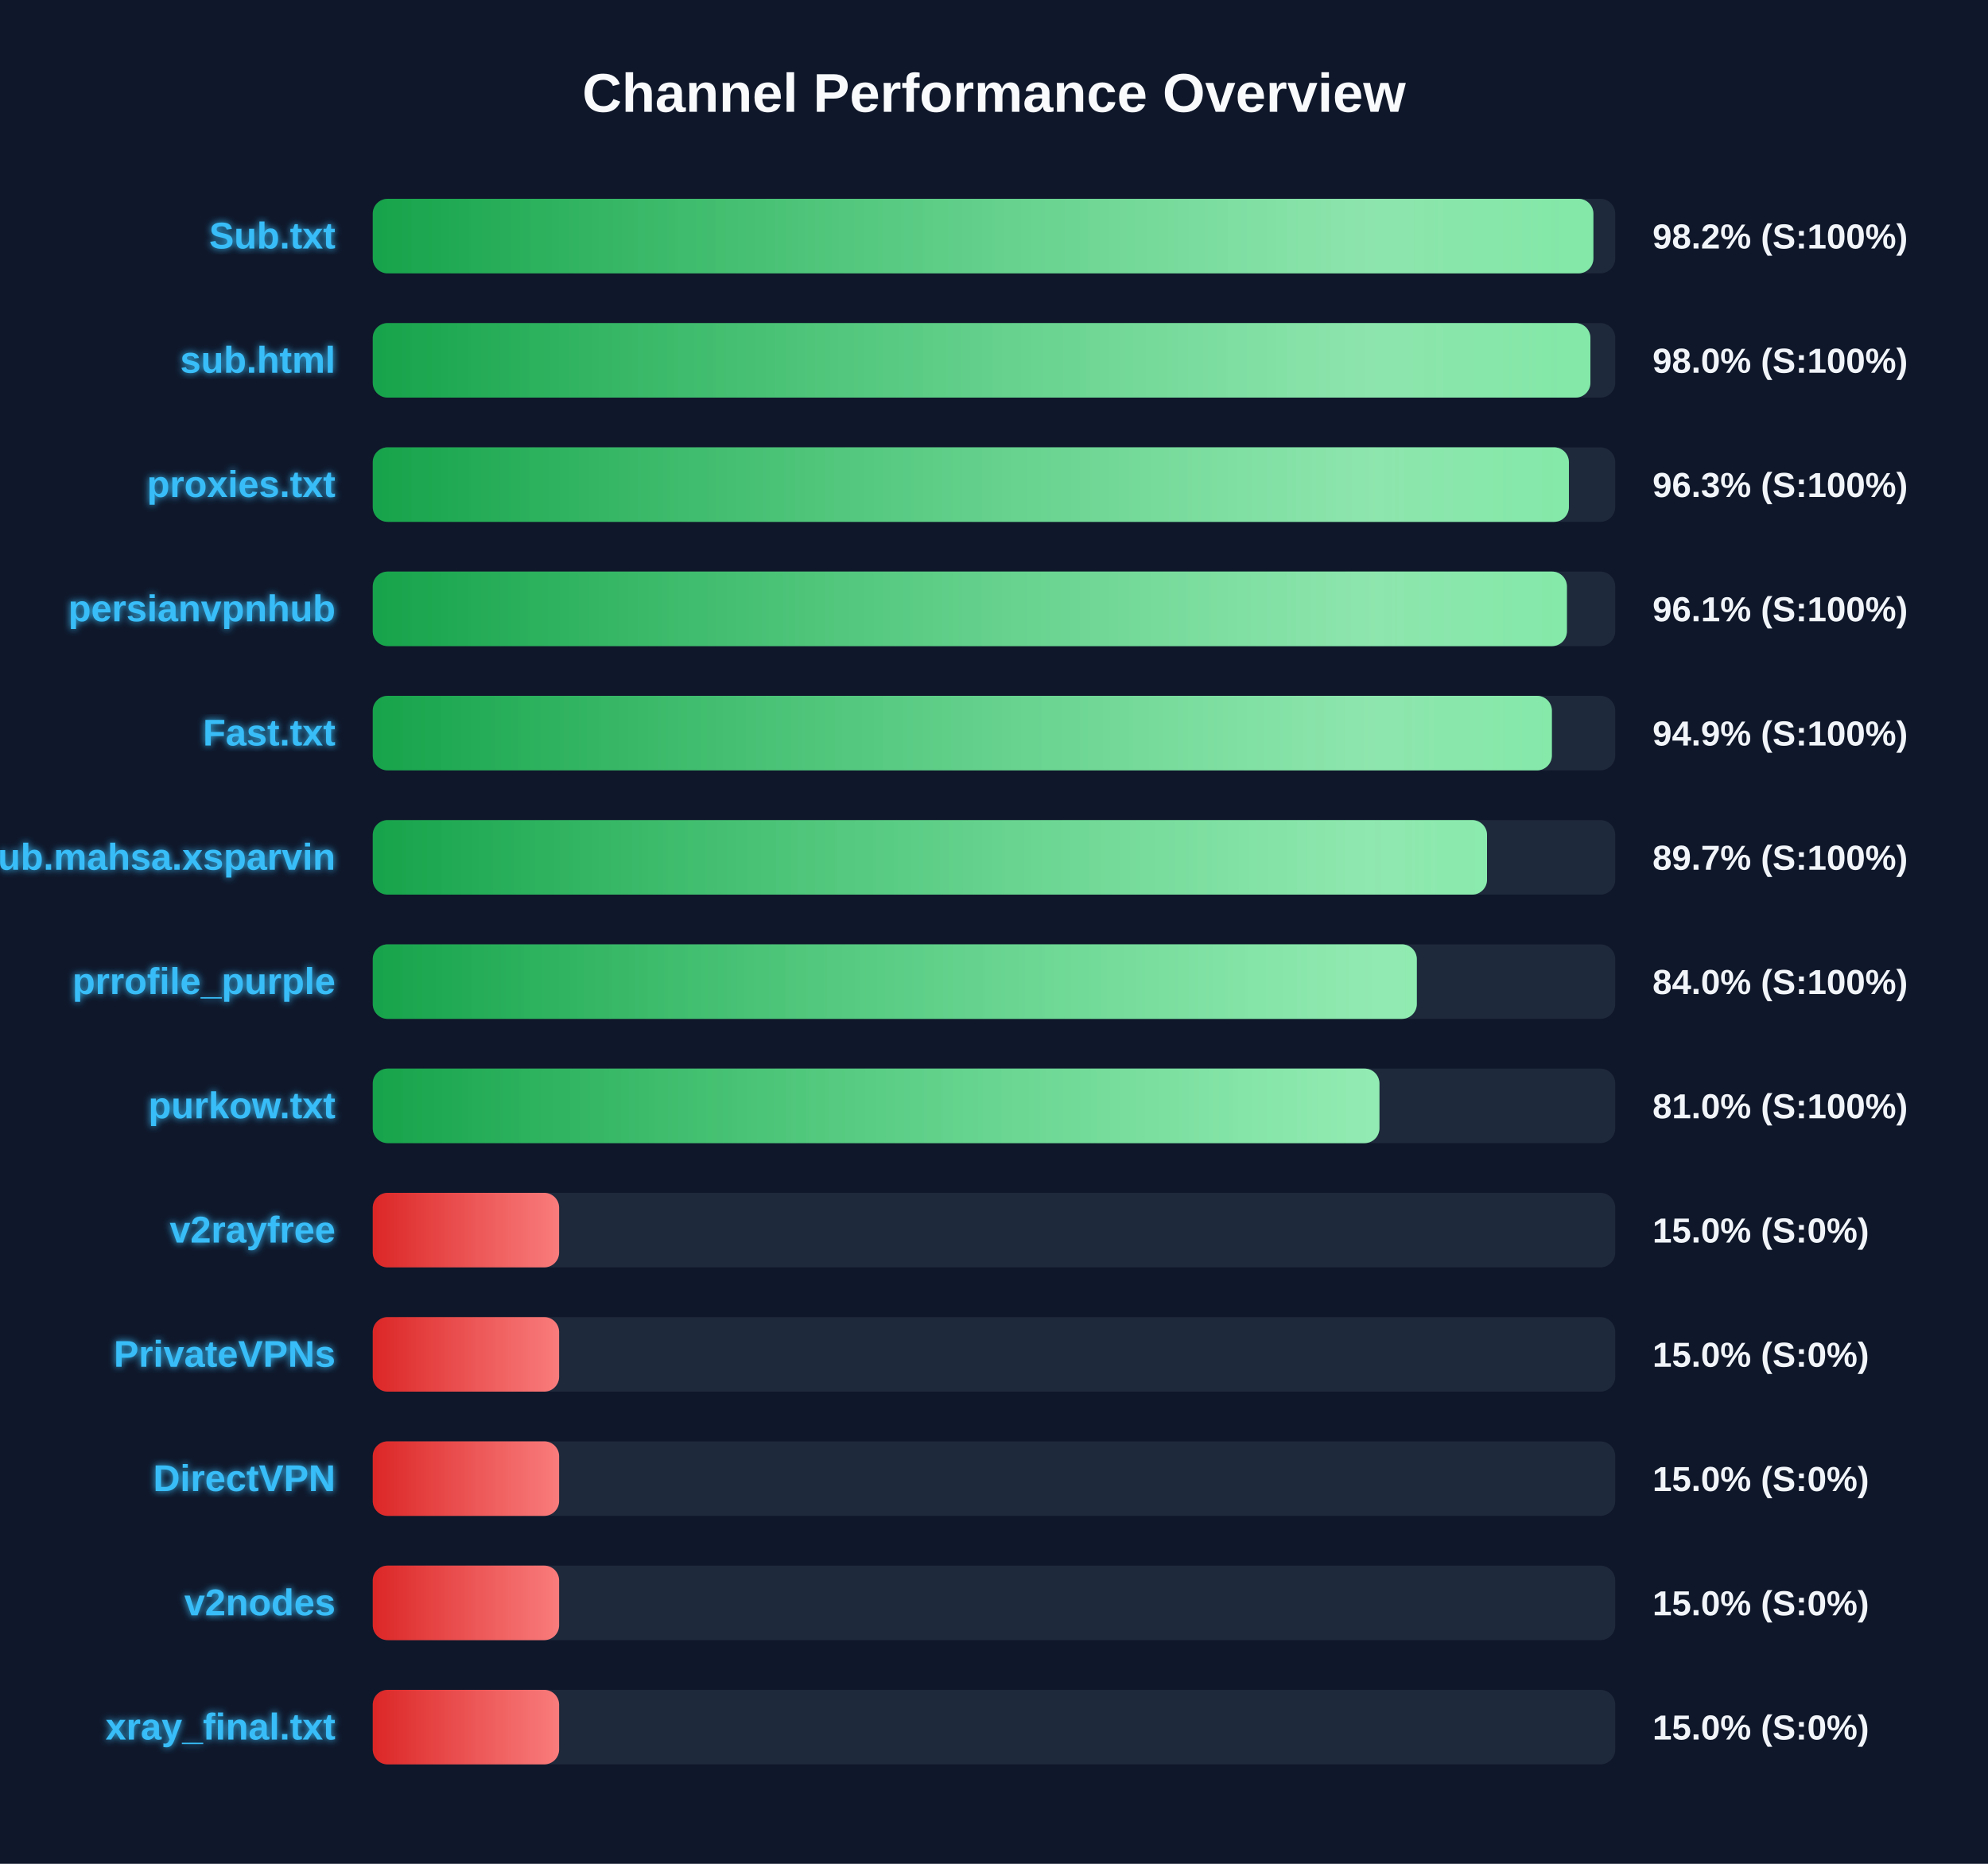
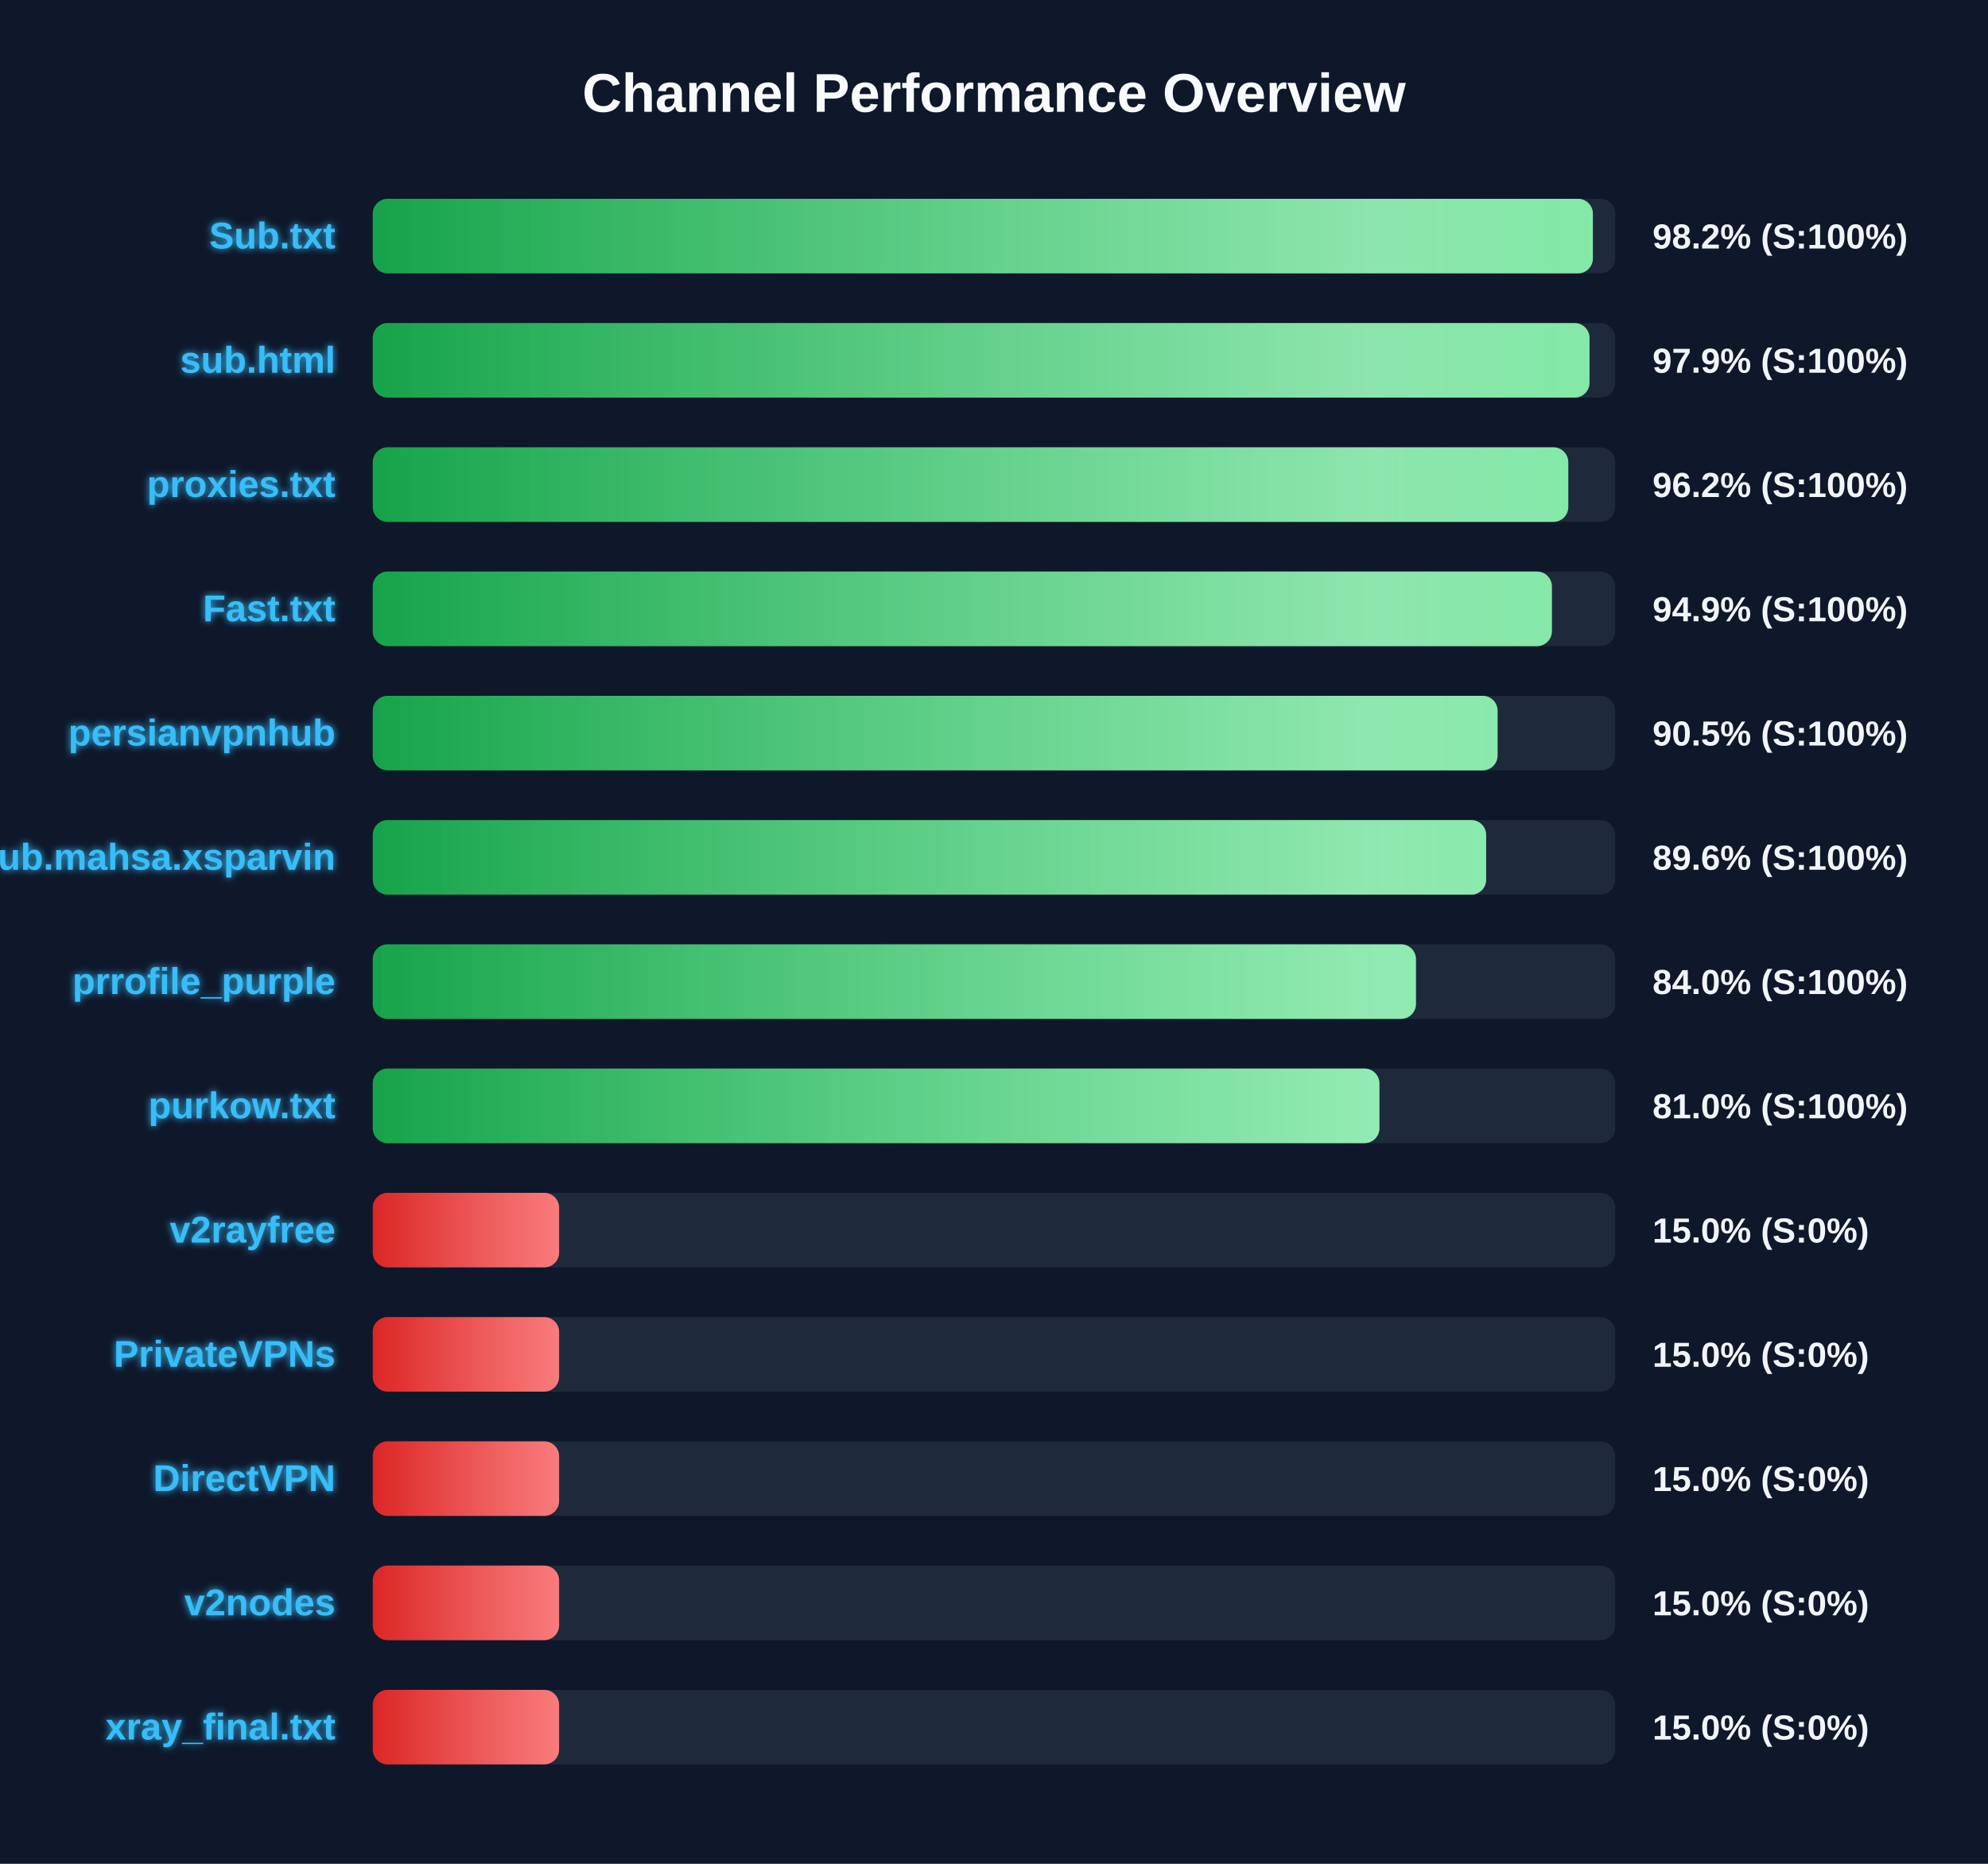
<svg xmlns="http://www.w3.org/2000/svg" width="800" height="750" version="1.1">
  <defs>
    <linearGradient id="grad-green" x1="0%" y1="0%" x2="100%" y2="0%">
      <stop offset="0%" stop-color="#16a34a" />
      <stop offset="100%" stop-color="#4ade80" />
    </linearGradient>
    <linearGradient id="grad-yellow" x1="0%" y1="0%" x2="100%" y2="0%">
      <stop offset="0%" stop-color="#ca8a04" />
      <stop offset="100%" stop-color="#fde047" />
    </linearGradient>
    <linearGradient id="grad-red" x1="0%" y1="0%" x2="100%" y2="0%">
      <stop offset="0%" stop-color="#dc2626" />
      <stop offset="100%" stop-color="#f87171" />
    </linearGradient>
    <linearGradient id="shimmer" x1="0%" y1="0%" x2="100%" y2="0%">
      <stop offset="0%" stop-color="rgba(255,255,255,0)" />
      <stop offset="50%" stop-color="rgba(255,255,255,0.4)" />
      <stop offset="100%" stop-color="rgba(255,255,255,0)" />
    </linearGradient>
    <filter id="glow" x="-20%" y="-20%" width="140%" height="140%">
      <feGaussianBlur stdDeviation="1.5" result="blur" />
      <feComposite in="SourceGraphic" in2="blur" operator="over" />
    </filter>
  </defs>
  <style>
        .bg-rect { fill: #0f172a; }
        .title { font: bold 22px 'Segoe UI', Arial, sans-serif; fill: #f8fafc; }
        .row { font: bold 15px 'Segoe UI', Arial, sans-serif; fill: #38bdf8; filter: url(#glow); }
        .score { font: bold 14px 'Segoe UI', Arial, sans-serif; fill: #f1f5f9; }
        @keyframes shimmer-anim {
            0% { transform: translateX(-100%); }
            100% { transform: translateX(200%); }
        }
        .shimmer-rect {
            animation: shimmer-anim 2.5s infinite linear;
        }
    </style>
  <rect width="100%" height="100%" class="bg-rect" />
  <text x="400" y="45" text-anchor="middle" class="title">Channel Performance Overview</text>
  <rect x="150" y="80" width="500" height="30" fill="#1e293b" rx="6" />
  <clipPath id="clip-0">
-     <rect x="150" y="80" width="491.2" height="30" rx="6" />
+     <rect x="150" y="80" width="491.0" height="30" rx="6" />
  </clipPath>
-   <rect x="150" y="80" width="491.2" height="30" fill="url(#grad-green)" rx="6" />
+   <rect x="150" y="80" width="491.0" height="30" fill="url(#grad-green)" rx="6" />
  <g clip-path="url(#clip-0)">
    <rect x="150" y="80" width="100%" height="30" fill="url(#shimmer)" class="shimmer-rect" />
  </g>
  <text x="135" y="100" text-anchor="end" class="row">Sub.txt</text>
  <text x="665" y="100" text-anchor="start" class="score">98.2% (S:100%)</text>
  <rect x="150" y="130" width="500" height="30" fill="#1e293b" rx="6" />
  <clipPath id="clip-1">
-     <rect x="150" y="130" width="490.0" height="30" rx="6" />
+     <rect x="150" y="130" width="489.65" height="30" rx="6" />
  </clipPath>
-   <rect x="150" y="130" width="490.0" height="30" fill="url(#grad-green)" rx="6" />
+   <rect x="150" y="130" width="489.65" height="30" fill="url(#grad-green)" rx="6" />
  <g clip-path="url(#clip-1)">
    <rect x="150" y="130" width="100%" height="30" fill="url(#shimmer)" class="shimmer-rect" />
  </g>
  <text x="135" y="150" text-anchor="end" class="row">sub.html</text>
-   <text x="665" y="150" text-anchor="start" class="score">98.0% (S:100%)</text>
+   <text x="665" y="150" text-anchor="start" class="score">97.9% (S:100%)</text>
  <rect x="150" y="180" width="500" height="30" fill="#1e293b" rx="6" />
  <clipPath id="clip-2">
-     <rect x="150" y="180" width="481.35" height="30" rx="6" />
+     <rect x="150" y="180" width="481.1" height="30" rx="6" />
  </clipPath>
-   <rect x="150" y="180" width="481.35" height="30" fill="url(#grad-green)" rx="6" />
+   <rect x="150" y="180" width="481.1" height="30" fill="url(#grad-green)" rx="6" />
  <g clip-path="url(#clip-2)">
    <rect x="150" y="180" width="100%" height="30" fill="url(#shimmer)" class="shimmer-rect" />
  </g>
  <text x="135" y="200" text-anchor="end" class="row">proxies.txt</text>
-   <text x="665" y="200" text-anchor="start" class="score">96.3% (S:100%)</text>
+   <text x="665" y="200" text-anchor="start" class="score">96.2% (S:100%)</text>
  <rect x="150" y="230" width="500" height="30" fill="#1e293b" rx="6" />
  <clipPath id="clip-3">
-     <rect x="150" y="230" width="480.55" height="30" rx="6" />
+     <rect x="150" y="230" width="474.5" height="30" rx="6" />
  </clipPath>
-   <rect x="150" y="230" width="480.55" height="30" fill="url(#grad-green)" rx="6" />
+   <rect x="150" y="230" width="474.5" height="30" fill="url(#grad-green)" rx="6" />
  <g clip-path="url(#clip-3)">
    <rect x="150" y="230" width="100%" height="30" fill="url(#shimmer)" class="shimmer-rect" />
  </g>
-   <text x="135" y="250" text-anchor="end" class="row">persianvpnhub</text>
-   <text x="665" y="250" text-anchor="start" class="score">96.1% (S:100%)</text>
+   <text x="135" y="250" text-anchor="end" class="row">Fast.txt</text>
+   <text x="665" y="250" text-anchor="start" class="score">94.9% (S:100%)</text>
  <rect x="150" y="280" width="500" height="30" fill="#1e293b" rx="6" />
  <clipPath id="clip-4">
-     <rect x="150" y="280" width="474.5" height="30" rx="6" />
+     <rect x="150" y="280" width="452.65" height="30" rx="6" />
  </clipPath>
-   <rect x="150" y="280" width="474.5" height="30" fill="url(#grad-green)" rx="6" />
+   <rect x="150" y="280" width="452.65" height="30" fill="url(#grad-green)" rx="6" />
  <g clip-path="url(#clip-4)">
    <rect x="150" y="280" width="100%" height="30" fill="url(#shimmer)" class="shimmer-rect" />
  </g>
-   <text x="135" y="300" text-anchor="end" class="row">Fast.txt</text>
-   <text x="665" y="300" text-anchor="start" class="score">94.9% (S:100%)</text>
+   <text x="135" y="300" text-anchor="end" class="row">persianvpnhub</text>
+   <text x="665" y="300" text-anchor="start" class="score">90.5% (S:100%)</text>
  <rect x="150" y="330" width="500" height="30" fill="#1e293b" rx="6" />
  <clipPath id="clip-5">
-     <rect x="150" y="330" width="448.4" height="30" rx="6" />
+     <rect x="150" y="330" width="448.05" height="30" rx="6" />
  </clipPath>
-   <rect x="150" y="330" width="448.4" height="30" fill="url(#grad-green)" rx="6" />
+   <rect x="150" y="330" width="448.05" height="30" fill="url(#grad-green)" rx="6" />
  <g clip-path="url(#clip-5)">
    <rect x="150" y="330" width="100%" height="30" fill="url(#shimmer)" class="shimmer-rect" />
  </g>
  <text x="135" y="350" text-anchor="end" class="row">Sub.mahsa.xsparvin</text>
-   <text x="665" y="350" text-anchor="start" class="score">89.7% (S:100%)</text>
+   <text x="665" y="350" text-anchor="start" class="score">89.6% (S:100%)</text>
  <rect x="150" y="380" width="500" height="30" fill="#1e293b" rx="6" />
  <clipPath id="clip-6">
-     <rect x="150" y="380" width="420.15" height="30" rx="6" />
+     <rect x="150" y="380" width="419.8" height="30" rx="6" />
  </clipPath>
-   <rect x="150" y="380" width="420.15" height="30" fill="url(#grad-green)" rx="6" />
+   <rect x="150" y="380" width="419.8" height="30" fill="url(#grad-green)" rx="6" />
  <g clip-path="url(#clip-6)">
    <rect x="150" y="380" width="100%" height="30" fill="url(#shimmer)" class="shimmer-rect" />
  </g>
  <text x="135" y="400" text-anchor="end" class="row">prrofile_purple</text>
  <text x="665" y="400" text-anchor="start" class="score">84.0% (S:100%)</text>
  <rect x="150" y="430" width="500" height="30" fill="#1e293b" rx="6" />
  <clipPath id="clip-7">
    <rect x="150" y="430" width="405.1" height="30" rx="6" />
  </clipPath>
  <rect x="150" y="430" width="405.1" height="30" fill="url(#grad-green)" rx="6" />
  <g clip-path="url(#clip-7)">
    <rect x="150" y="430" width="100%" height="30" fill="url(#shimmer)" class="shimmer-rect" />
  </g>
  <text x="135" y="450" text-anchor="end" class="row">purkow.txt</text>
  <text x="665" y="450" text-anchor="start" class="score">81.0% (S:100%)</text>
  <rect x="150" y="480" width="500" height="30" fill="#1e293b" rx="6" />
  <clipPath id="clip-8">
    <rect x="150" y="480" width="75.0" height="30" rx="6" />
  </clipPath>
  <rect x="150" y="480" width="75.0" height="30" fill="url(#grad-red)" rx="6" />
  <g clip-path="url(#clip-8)">
    <rect x="150" y="480" width="100%" height="30" fill="url(#shimmer)" class="shimmer-rect" />
  </g>
  <text x="135" y="500" text-anchor="end" class="row">v2rayfree</text>
  <text x="665" y="500" text-anchor="start" class="score">15.0% (S:0%)</text>
  <rect x="150" y="530" width="500" height="30" fill="#1e293b" rx="6" />
  <clipPath id="clip-9">
    <rect x="150" y="530" width="75.0" height="30" rx="6" />
  </clipPath>
  <rect x="150" y="530" width="75.0" height="30" fill="url(#grad-red)" rx="6" />
  <g clip-path="url(#clip-9)">
    <rect x="150" y="530" width="100%" height="30" fill="url(#shimmer)" class="shimmer-rect" />
  </g>
  <text x="135" y="550" text-anchor="end" class="row">PrivateVPNs</text>
  <text x="665" y="550" text-anchor="start" class="score">15.0% (S:0%)</text>
  <rect x="150" y="580" width="500" height="30" fill="#1e293b" rx="6" />
  <clipPath id="clip-10">
    <rect x="150" y="580" width="75.0" height="30" rx="6" />
  </clipPath>
  <rect x="150" y="580" width="75.0" height="30" fill="url(#grad-red)" rx="6" />
  <g clip-path="url(#clip-10)">
    <rect x="150" y="580" width="100%" height="30" fill="url(#shimmer)" class="shimmer-rect" />
  </g>
  <text x="135" y="600" text-anchor="end" class="row">DirectVPN</text>
  <text x="665" y="600" text-anchor="start" class="score">15.0% (S:0%)</text>
  <rect x="150" y="630" width="500" height="30" fill="#1e293b" rx="6" />
  <clipPath id="clip-11">
    <rect x="150" y="630" width="75.0" height="30" rx="6" />
  </clipPath>
  <rect x="150" y="630" width="75.0" height="30" fill="url(#grad-red)" rx="6" />
  <g clip-path="url(#clip-11)">
    <rect x="150" y="630" width="100%" height="30" fill="url(#shimmer)" class="shimmer-rect" />
  </g>
  <text x="135" y="650" text-anchor="end" class="row">v2nodes</text>
  <text x="665" y="650" text-anchor="start" class="score">15.0% (S:0%)</text>
  <rect x="150" y="680" width="500" height="30" fill="#1e293b" rx="6" />
  <clipPath id="clip-12">
    <rect x="150" y="680" width="75.0" height="30" rx="6" />
  </clipPath>
  <rect x="150" y="680" width="75.0" height="30" fill="url(#grad-red)" rx="6" />
  <g clip-path="url(#clip-12)">
    <rect x="150" y="680" width="100%" height="30" fill="url(#shimmer)" class="shimmer-rect" />
  </g>
  <text x="135" y="700" text-anchor="end" class="row">xray_final.txt</text>
  <text x="665" y="700" text-anchor="start" class="score">15.0% (S:0%)</text>
</svg>
